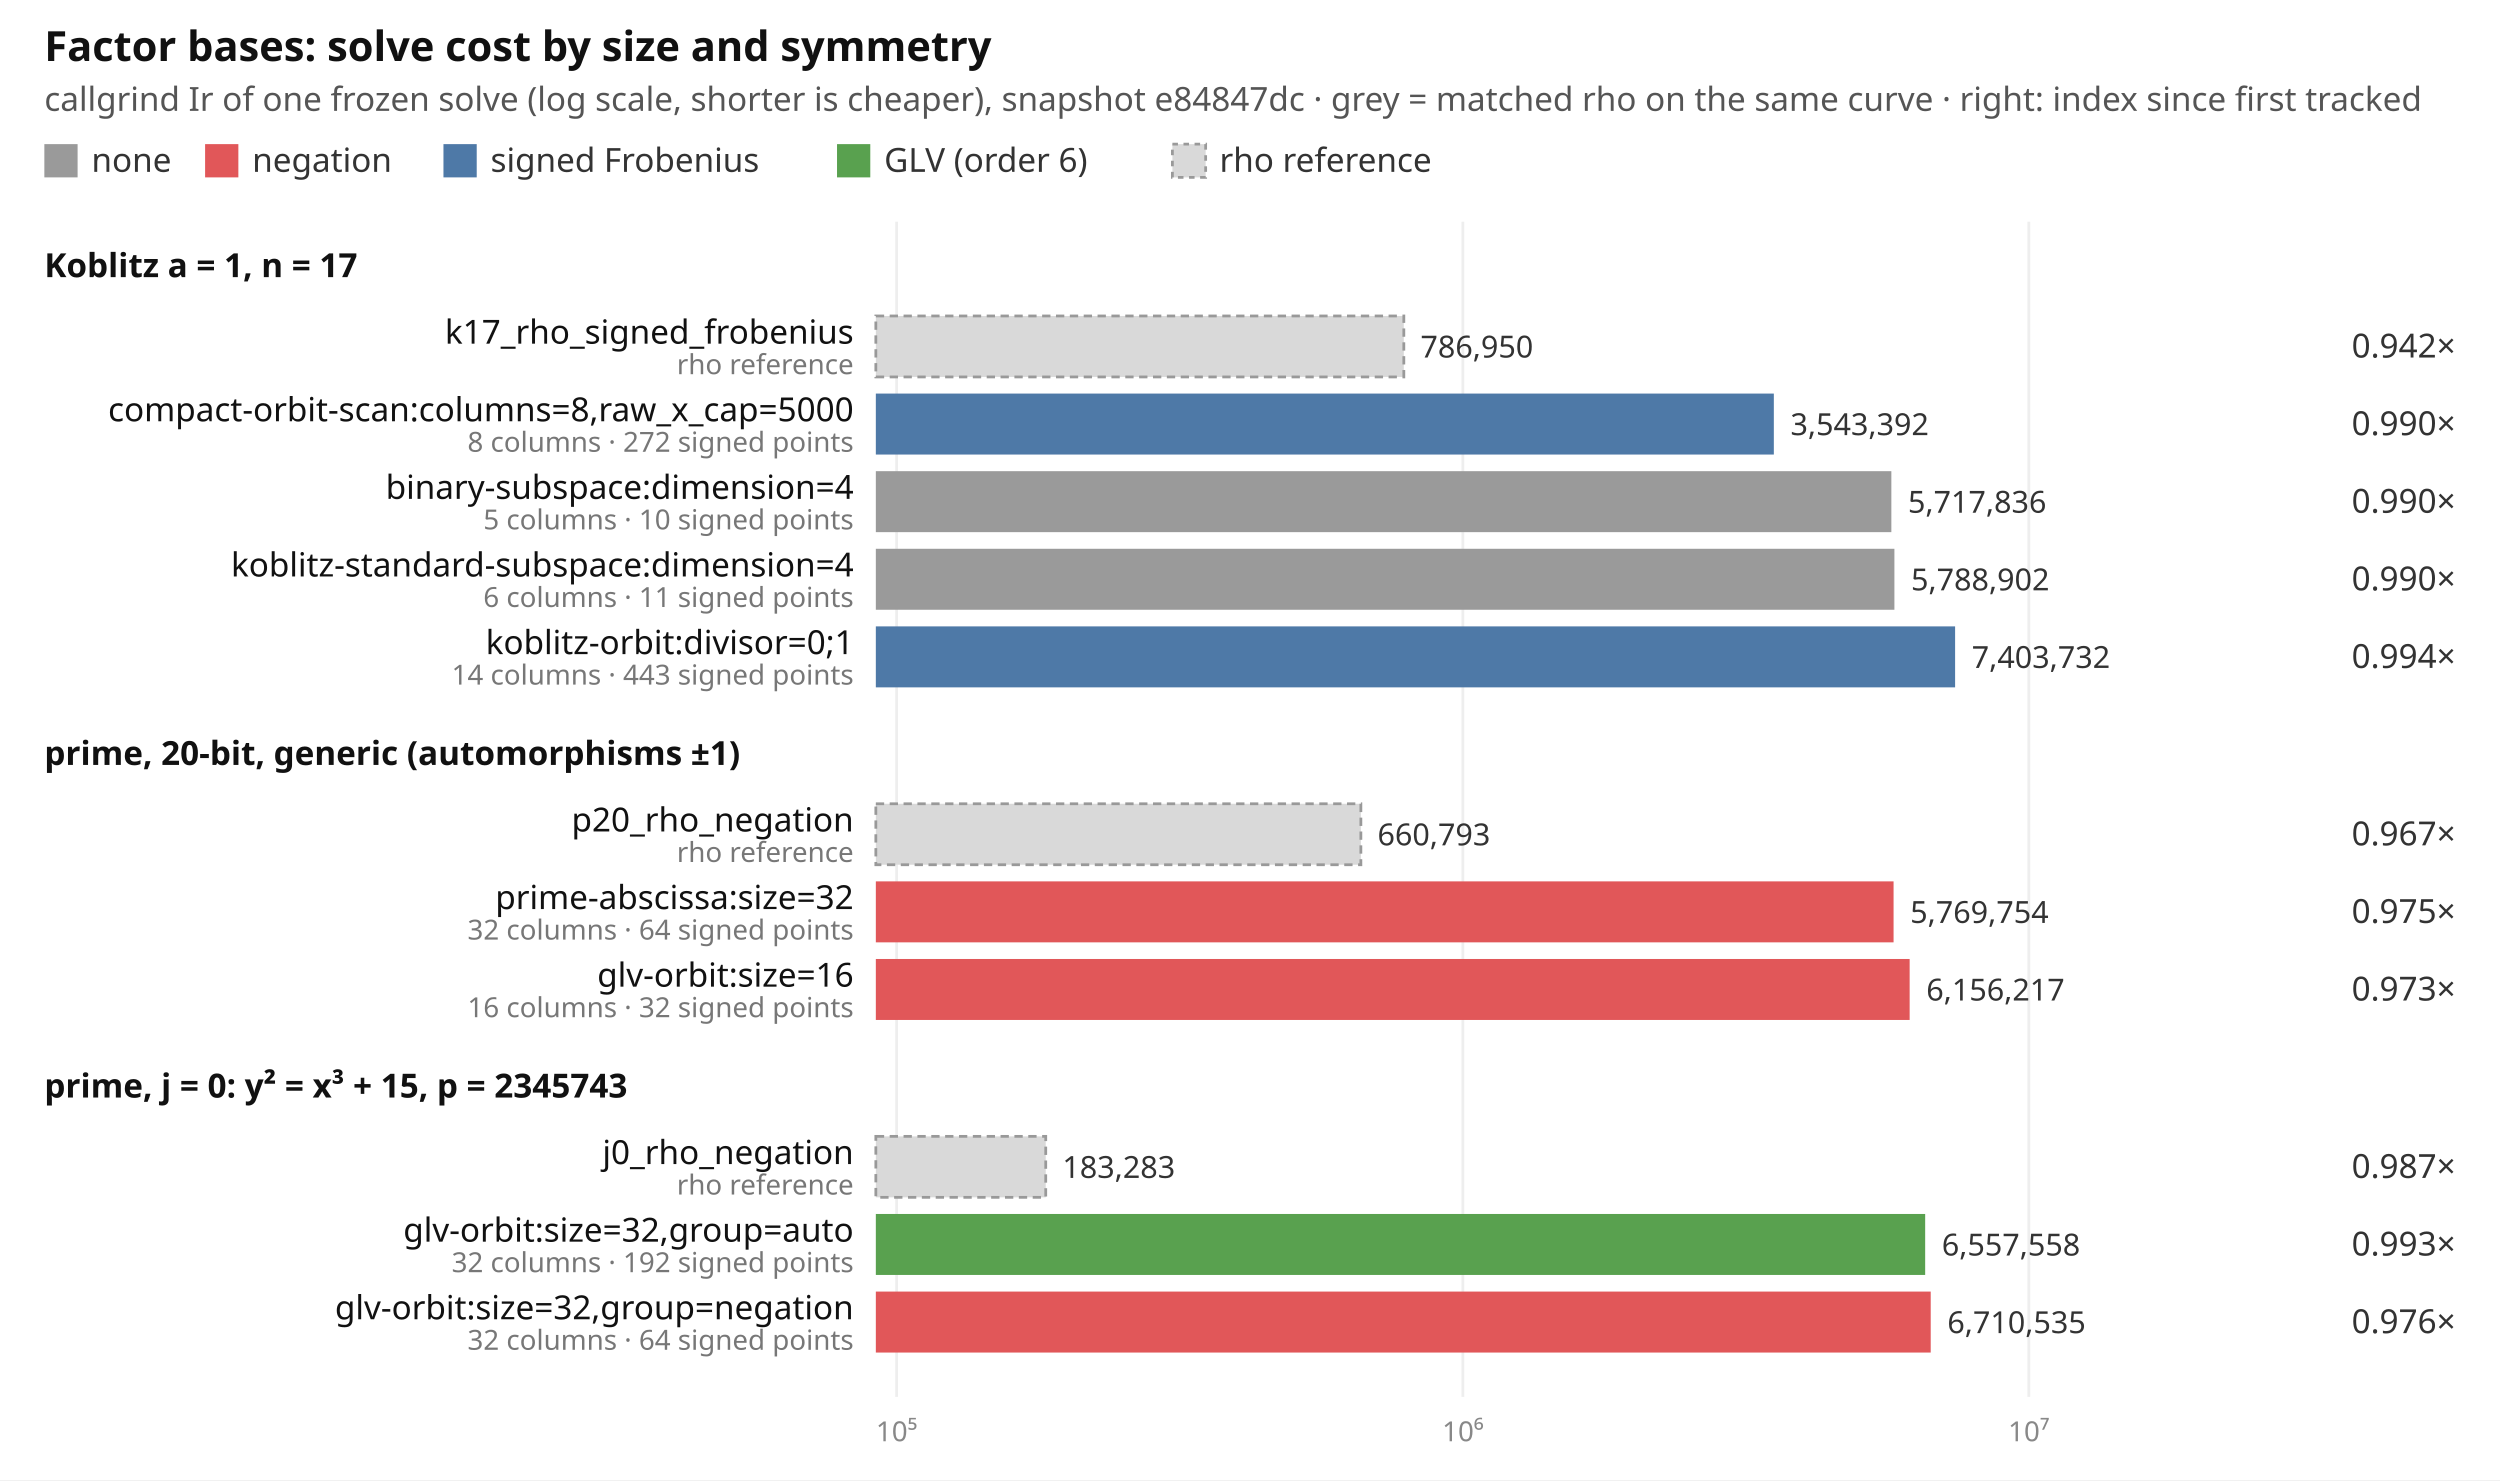
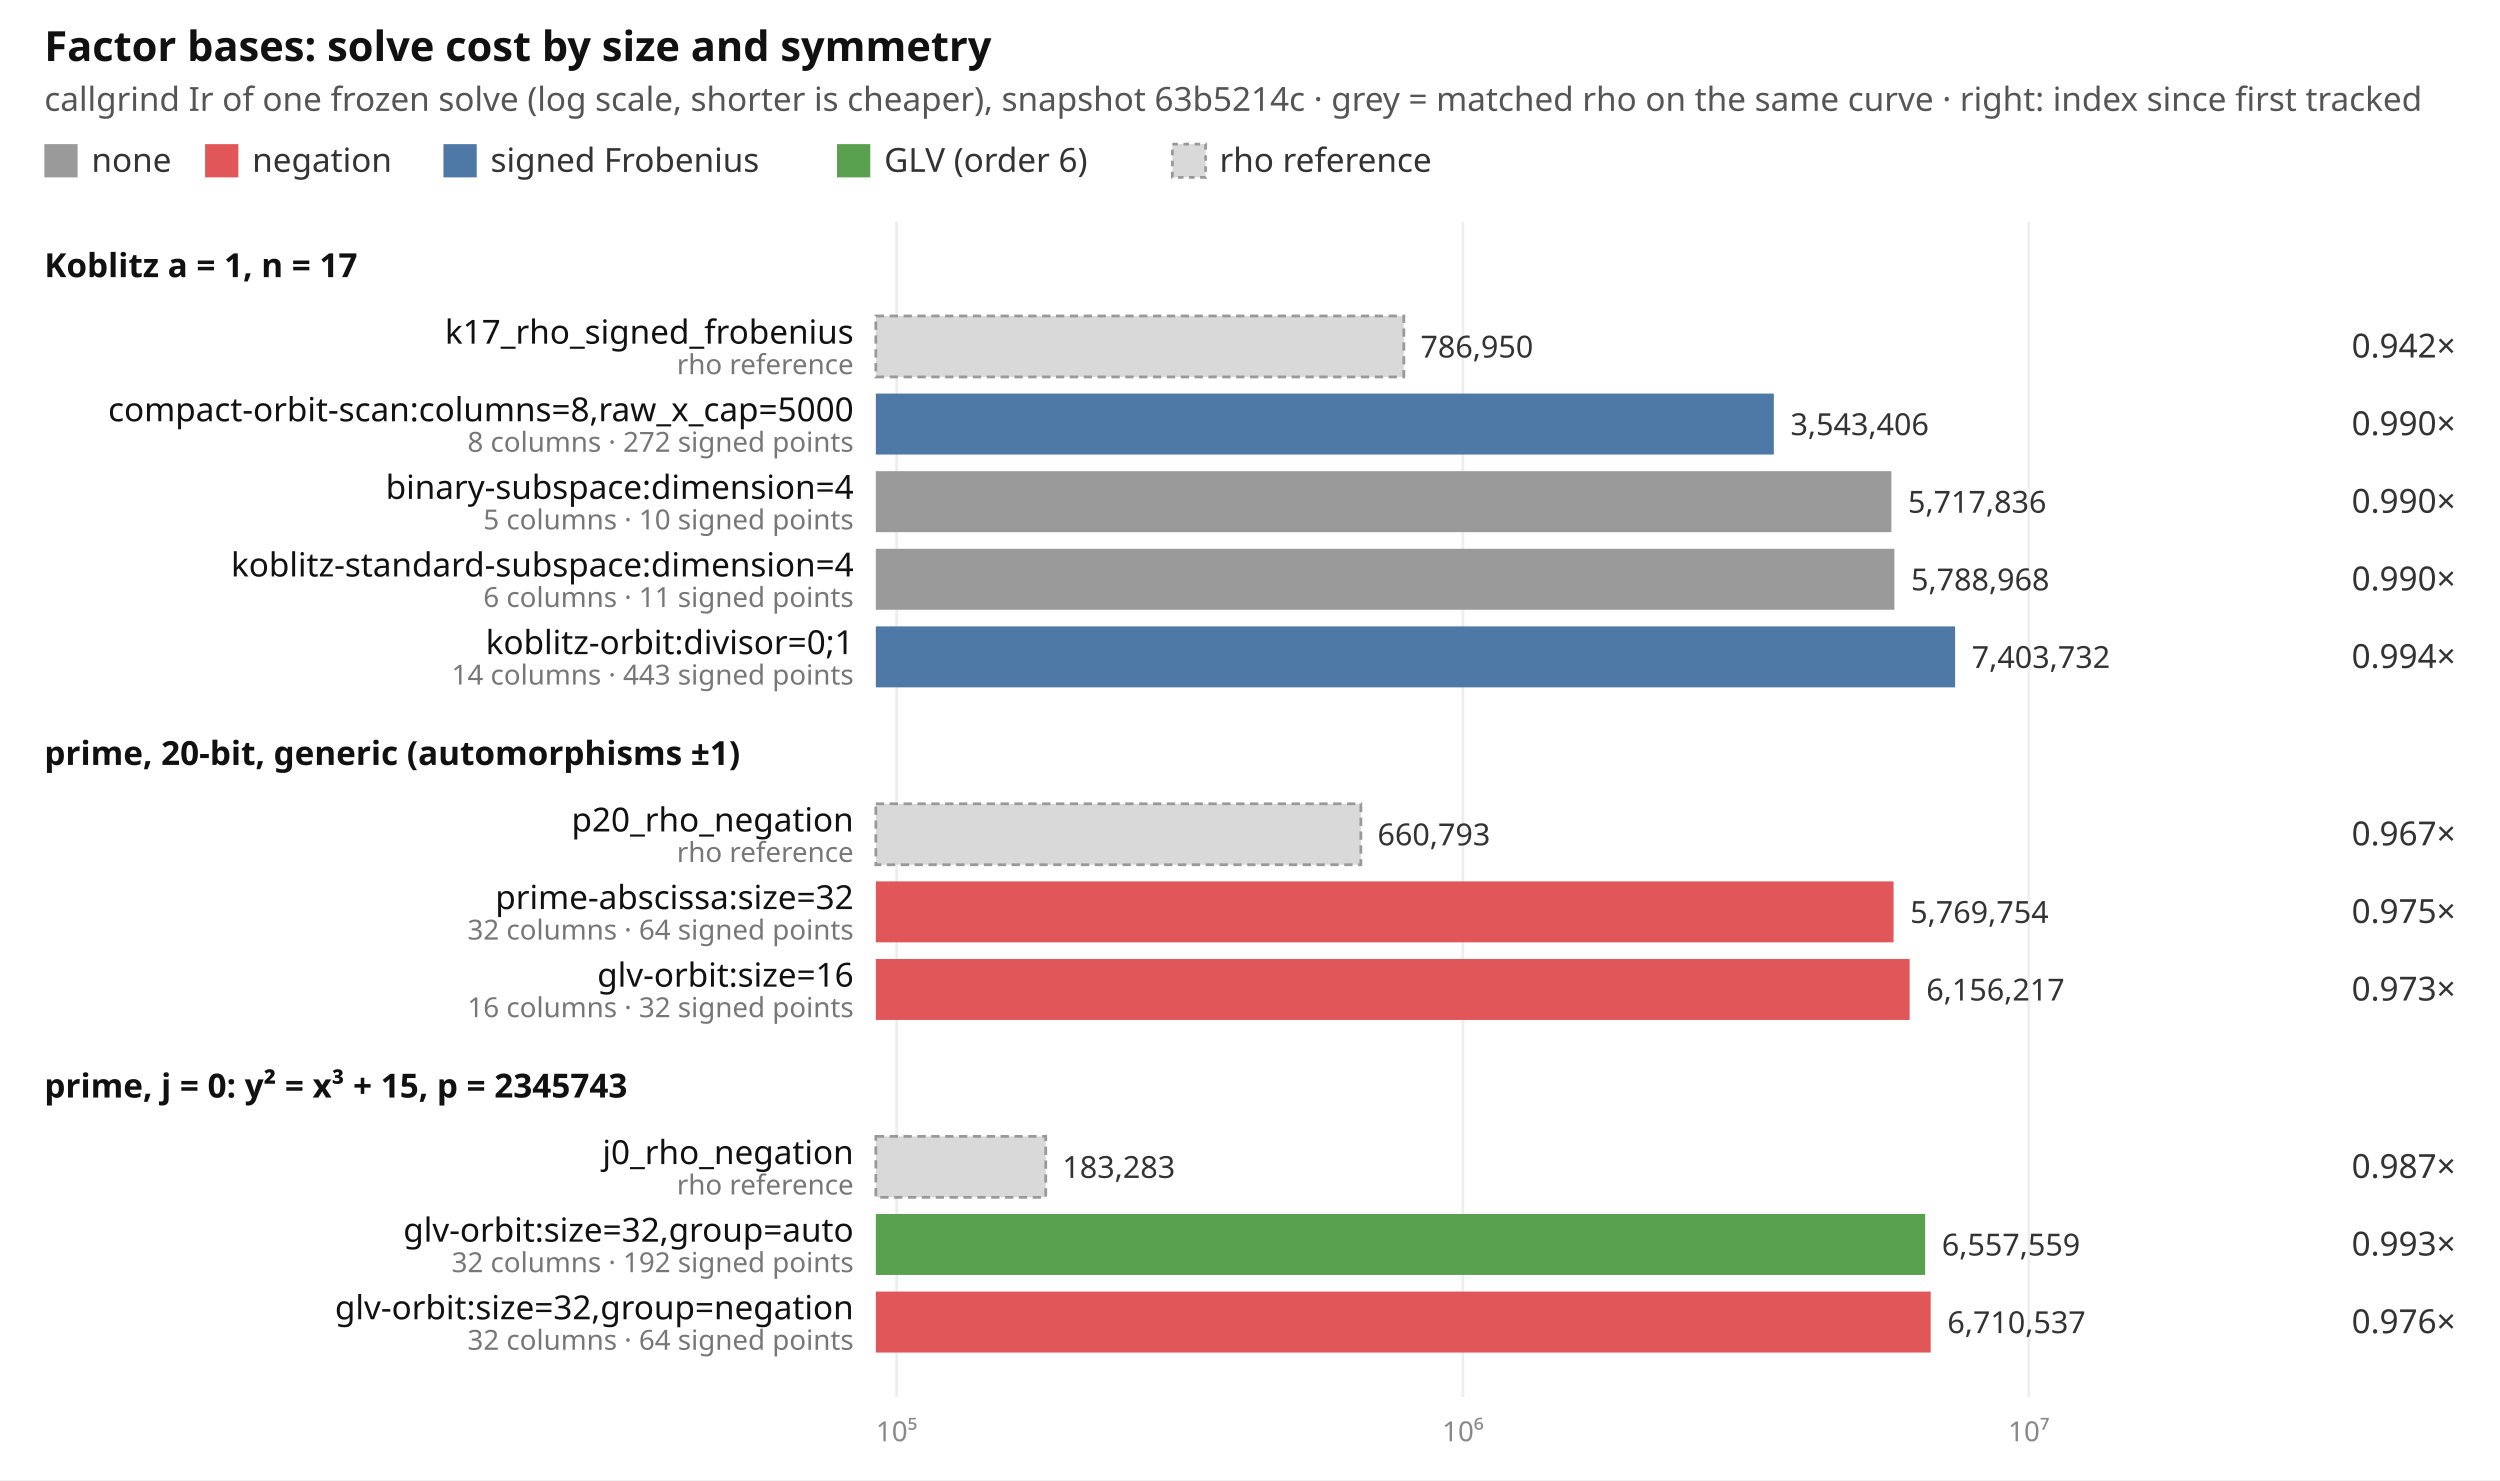
<svg xmlns="http://www.w3.org/2000/svg" width="902" height="534" viewBox="0 0 902 534" font-family="ui-sans-serif, system-ui, sans-serif" font-size="12">
  <rect width="902" height="534" fill="#ffffff" />
  <text x="16" y="22" font-size="15" font-weight="600" fill="#111">Factor bases: solve cost by size and symmetry</text>
-   <text x="16" y="40" fill="#555">callgrind Ir of one frozen solve (log scale, shorter is cheaper), snapshot e84847dc · grey = matched rho on the same curve · right: index since first tracked</text>
+   <text x="16" y="40" fill="#555">callgrind Ir of one frozen solve (log scale, shorter is cheaper), snapshot 63b5214c · grey = matched rho on the same curve · right: index since first tracked</text>
  <rect x="16" y="52" width="12" height="12" fill="#9a9a9a" />
  <text x="33" y="62" fill="#333">none</text>
  <rect x="74" y="52" width="12" height="12" fill="#e15759" />
  <text x="91" y="62" fill="#333">negation</text>
  <rect x="160" y="52" width="12" height="12" fill="#4e79a7" />
  <text x="177" y="62" fill="#333">signed Frobenius</text>
  <rect x="302" y="52" width="12" height="12" fill="#59a14f" />
  <text x="319" y="62" fill="#333">GLV (order 6)</text>
  <rect x="423" y="52" width="12" height="12" fill="#d9d9d9" stroke="#999" stroke-dasharray="2 2" />
  <text x="440" y="62" fill="#333">rho reference</text>
  <line x1="323.5" x2="323.5" y1="80" y2="504" stroke="#eeeeee" />
  <text x="323.5" y="520" text-anchor="middle" fill="#888" font-size="10">10⁵</text>
  <line x1="527.8" x2="527.8" y1="80" y2="504" stroke="#eeeeee" />
  <text x="527.8" y="520" text-anchor="middle" fill="#888" font-size="10">10⁶</text>
  <line x1="732.0" x2="732.0" y1="80" y2="504" stroke="#eeeeee" />
  <text x="732.0" y="520" text-anchor="middle" fill="#888" font-size="10">10⁷</text>
  <text x="16" y="100" font-weight="600" fill="#111">Koblitz a = 1, n = 17</text>
  <rect x="316" y="114" width="190.5" height="22" fill="#d9d9d9" stroke="#999" stroke-dasharray="3 2" />
  <text x="308" y="124" text-anchor="end" fill="#111">k17_rho_signed_frobenius</text>
  <text x="308" y="135" text-anchor="end" fill="#777" font-size="10">rho reference</text>
  <text x="512.5" y="129" fill="#333" font-size="11">786,950</text>
  <text x="886" y="129" text-anchor="end" fill="#333">0.942×</text>
  <rect x="316" y="142" width="324.0" height="22" fill="#4e79a7" />
  <text x="308" y="152" text-anchor="end" fill="#111">compact-orbit-scan:columns=8,raw_x_cap=5000</text>
  <text x="308" y="163" text-anchor="end" fill="#777" font-size="10">8 columns · 272 signed points</text>
-   <text x="646.0" y="157" fill="#333" font-size="11">3,543,392</text>
+   <text x="646.0" y="157" fill="#333" font-size="11">3,543,406</text>
  <text x="886" y="157" text-anchor="end" fill="#333">0.990×</text>
  <rect x="316" y="170" width="366.4" height="22" fill="#9a9a9a" />
  <text x="308" y="180" text-anchor="end" fill="#111">binary-subspace:dimension=4</text>
  <text x="308" y="191" text-anchor="end" fill="#777" font-size="10">5 columns · 10 signed points</text>
  <text x="688.4" y="185" fill="#333" font-size="11">5,717,836</text>
  <text x="886" y="185" text-anchor="end" fill="#333">0.990×</text>
  <rect x="316" y="198" width="367.5" height="22" fill="#9a9a9a" />
  <text x="308" y="208" text-anchor="end" fill="#111">koblitz-standard-subspace:dimension=4</text>
  <text x="308" y="219" text-anchor="end" fill="#777" font-size="10">6 columns · 11 signed points</text>
-   <text x="689.5" y="213" fill="#333" font-size="11">5,788,902</text>
+   <text x="689.5" y="213" fill="#333" font-size="11">5,788,968</text>
  <text x="886" y="213" text-anchor="end" fill="#333">0.990×</text>
  <rect x="316" y="226" width="389.4" height="22" fill="#4e79a7" />
  <text x="308" y="236" text-anchor="end" fill="#111">koblitz-orbit:divisor=0;1</text>
  <text x="308" y="247" text-anchor="end" fill="#777" font-size="10">14 columns · 443 signed points</text>
  <text x="711.4" y="241" fill="#333" font-size="11">7,403,732</text>
  <text x="886" y="241" text-anchor="end" fill="#333">0.994×</text>
  <text x="16" y="276" font-weight="600" fill="#111">prime, 20-bit, generic (automorphisms ±1)</text>
  <rect x="316" y="290" width="175.0" height="22" fill="#d9d9d9" stroke="#999" stroke-dasharray="3 2" />
  <text x="308" y="300" text-anchor="end" fill="#111">p20_rho_negation</text>
  <text x="308" y="311" text-anchor="end" fill="#777" font-size="10">rho reference</text>
  <text x="497.0" y="305" fill="#333" font-size="11">660,793</text>
  <text x="886" y="305" text-anchor="end" fill="#333">0.967×</text>
  <rect x="316" y="318" width="367.2" height="22" fill="#e15759" />
  <text x="308" y="328" text-anchor="end" fill="#111">prime-abscissa:size=32</text>
  <text x="308" y="339" text-anchor="end" fill="#777" font-size="10">32 columns · 64 signed points</text>
  <text x="689.2" y="333" fill="#333" font-size="11">5,769,754</text>
  <text x="886" y="333" text-anchor="end" fill="#333">0.975×</text>
  <rect x="316" y="346" width="373.0" height="22" fill="#e15759" />
  <text x="308" y="356" text-anchor="end" fill="#111">glv-orbit:size=16</text>
  <text x="308" y="367" text-anchor="end" fill="#777" font-size="10">16 columns · 32 signed points</text>
  <text x="695.0" y="361" fill="#333" font-size="11">6,156,217</text>
  <text x="886" y="361" text-anchor="end" fill="#333">0.973×</text>
  <text x="16" y="396" font-weight="600" fill="#111">prime, j = 0: y² = x³ + 15, p = 2345743</text>
  <rect x="316" y="410" width="61.3" height="22" fill="#d9d9d9" stroke="#999" stroke-dasharray="3 2" />
  <text x="308" y="420" text-anchor="end" fill="#111">j0_rho_negation</text>
  <text x="308" y="431" text-anchor="end" fill="#777" font-size="10">rho reference</text>
  <text x="383.3" y="425" fill="#333" font-size="11">183,283</text>
  <text x="886" y="425" text-anchor="end" fill="#333">0.987×</text>
  <rect x="316" y="438" width="378.6" height="22" fill="#59a14f" />
  <text x="308" y="448" text-anchor="end" fill="#111">glv-orbit:size=32,group=auto</text>
  <text x="308" y="459" text-anchor="end" fill="#777" font-size="10">32 columns · 192 signed points</text>
-   <text x="700.6" y="453" fill="#333" font-size="11">6,557,558</text>
+   <text x="700.6" y="453" fill="#333" font-size="11">6,557,559</text>
  <text x="886" y="453" text-anchor="end" fill="#333">0.993×</text>
  <rect x="316" y="466" width="380.6" height="22" fill="#e15759" />
  <text x="308" y="476" text-anchor="end" fill="#111">glv-orbit:size=32,group=negation</text>
  <text x="308" y="487" text-anchor="end" fill="#777" font-size="10">32 columns · 64 signed points</text>
-   <text x="702.6" y="481" fill="#333" font-size="11">6,710,535</text>
+   <text x="702.6" y="481" fill="#333" font-size="11">6,710,537</text>
  <text x="886" y="481" text-anchor="end" fill="#333">0.976×</text>
</svg>
